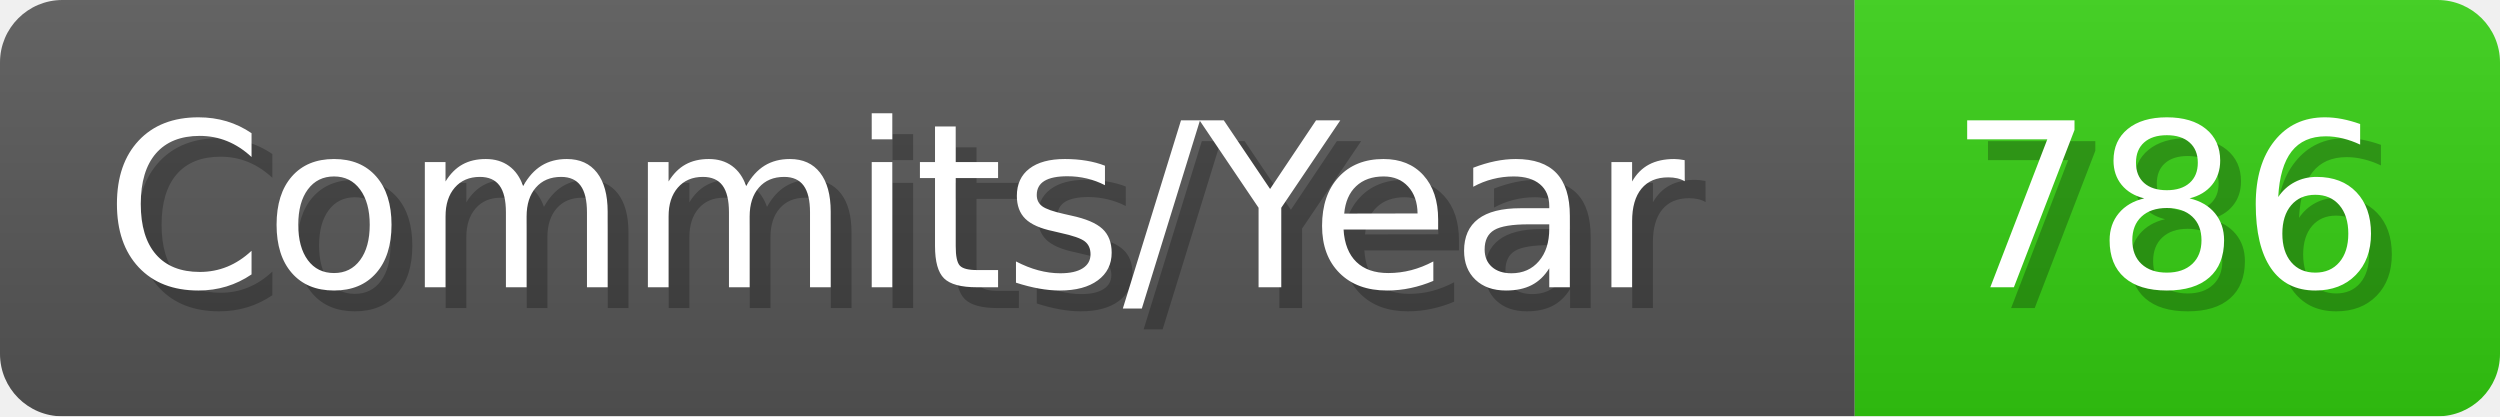
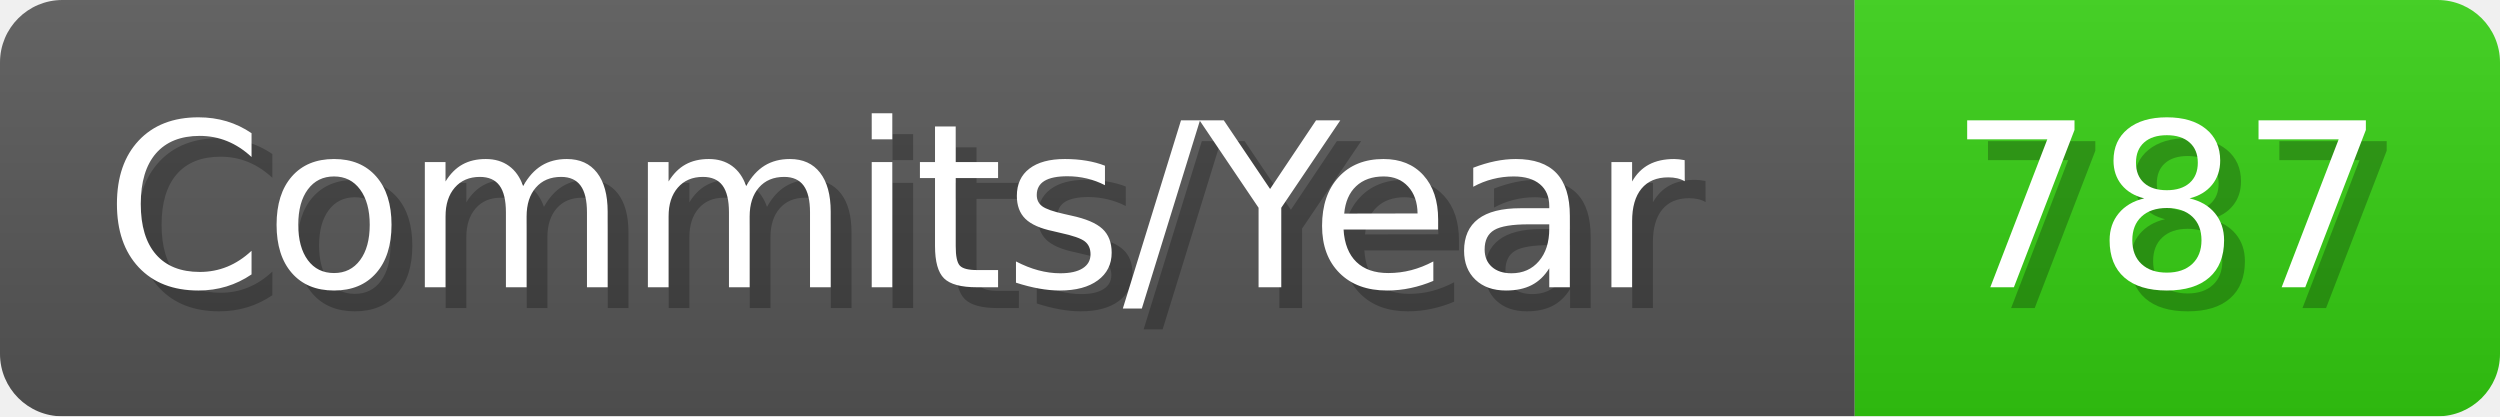
- <svg xmlns="http://www.w3.org/2000/svg" width="120.1" height="20" viewBox="0 0 1201 200" role="img" aria-label="Commits/Year: 786">
+ <svg xmlns="http://www.w3.org/2000/svg" width="120.1" height="20" viewBox="0 0 1201 200" role="img" aria-label="Commits/Year: 787">
  <linearGradient id="aUPdi" x2="0" y2="100%">
    <stop offset="0" stop-opacity=".1" stop-color="#EEE" />
    <stop offset="1" stop-opacity=".1" />
  </linearGradient>
  <mask id="WfAiQ">
    <rect width="1201" height="200" rx="30" fill="#FFF" />
  </mask>
  <g mask="url(#WfAiQ)">
    <rect width="891" height="200" fill="#555" />
    <rect width="310" height="200" fill="#3C1" x="891" />
    <rect width="1201" height="200" fill="url(#aUPdi)" />
  </g>
  <g aria-hidden="true" fill="#fff" text-anchor="start" font-family="Verdana,DejaVu Sans,sans-serif" font-size="110">
    <text x="60" y="148" textLength="791" fill="#000" opacity="0.25">Commits/Year</text>
    <text x="50" y="138" textLength="791">Commits/Year</text>
-     <text x="946" y="148" textLength="210" fill="#000" opacity="0.25">786</text>
-     <text x="936" y="138" textLength="210">786</text>
+     <text x="946" y="148" textLength="210" fill="#000" opacity="0.25">787</text>
+     <text x="936" y="138" textLength="210">787</text>
  </g>
</svg>
